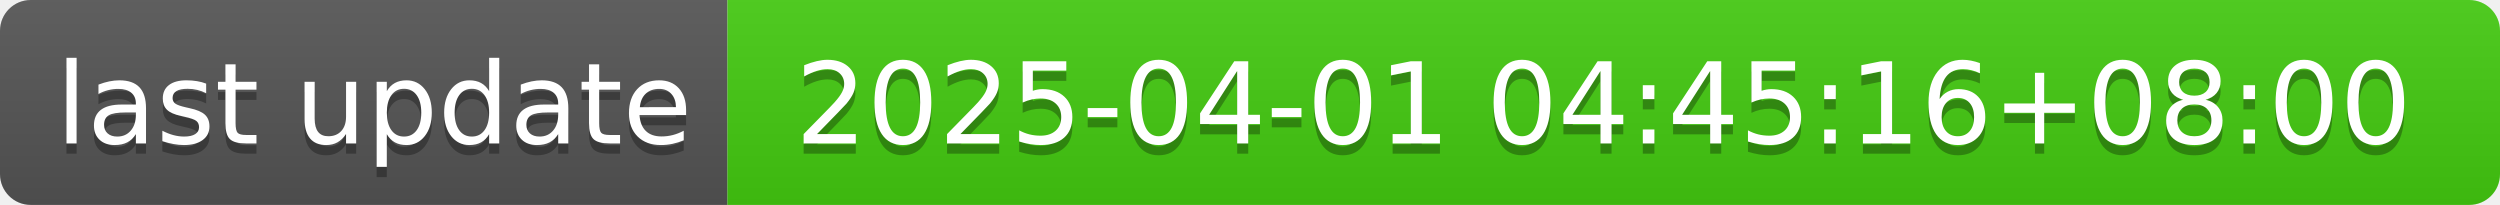
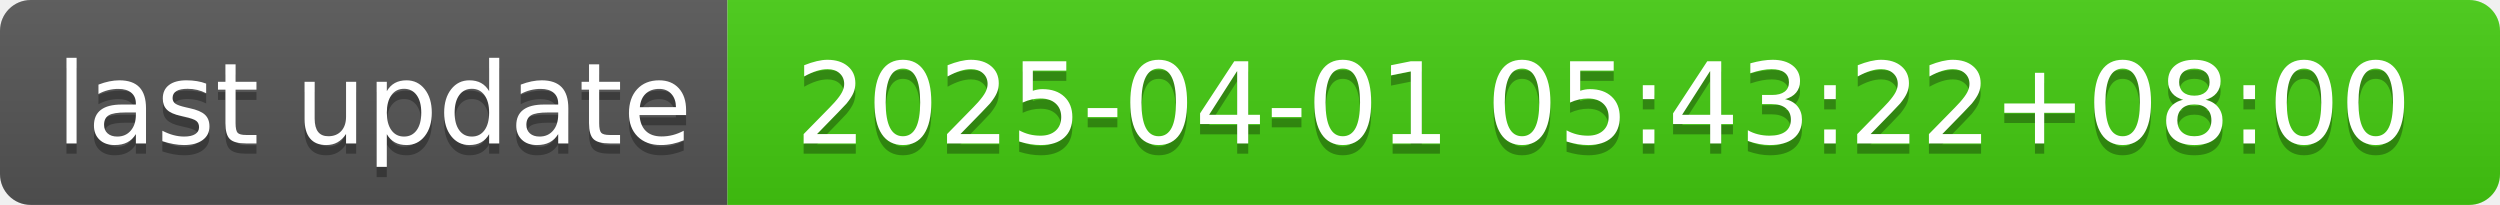
- <svg xmlns="http://www.w3.org/2000/svg" width="244" height="20" role="img" aria-label="last update: 2025-04-01 04:45:16+08:00">
+ <svg xmlns="http://www.w3.org/2000/svg" width="244" height="20" role="img" aria-label="last update: 2025-04-01 05:43:22+08:00">
  <linearGradient id="s" x2="0" y2="100%">
    <stop offset="0" stop-color="#bbb" stop-opacity=".1" />
    <stop offset="1" stop-opacity=".1" />
  </linearGradient>
  <clipPath id="r">
    <rect width="244" height="20" rx="3" fill="#fff" />
  </clipPath>
  <g clip-path="url(#r)">
    <rect width="71" height="20" fill="#555" />
    <rect x="71" width="173" height="20" fill="#4c1" />
    <rect width="244" height="20" fill="url(#s)" />
  </g>
  <g fill="#fff" text-anchor="middle" font-family="Verdana,Geneva,DejaVu Sans,sans-serif" text-rendering="geometricPrecision" font-size="110">
    <text aria-hidden="true" x="365" y="150" fill="#010101" fill-opacity=".3" transform="scale(.1)" textLength="610">last update</text>
    <text x="365" y="140" transform="scale(.1)" fill="#fff" textLength="610">last update</text>
-     <text aria-hidden="true" x="1565" y="150" fill="#010101" fill-opacity=".3" transform="scale(.1)" textLength="1630">2025-04-01 04:45:16+08:00</text>
-     <text x="1565" y="140" transform="scale(.1)" fill="#fff" textLength="1630">2025-04-01 04:45:16+08:00</text>
+     <text aria-hidden="true" x="1565" y="150" fill="#010101" fill-opacity=".3" transform="scale(.1)" textLength="1630">2025-04-01 05:43:22+08:00</text>
+     <text x="1565" y="140" transform="scale(.1)" fill="#fff" textLength="1630">2025-04-01 05:43:22+08:00</text>
  </g>
</svg>
